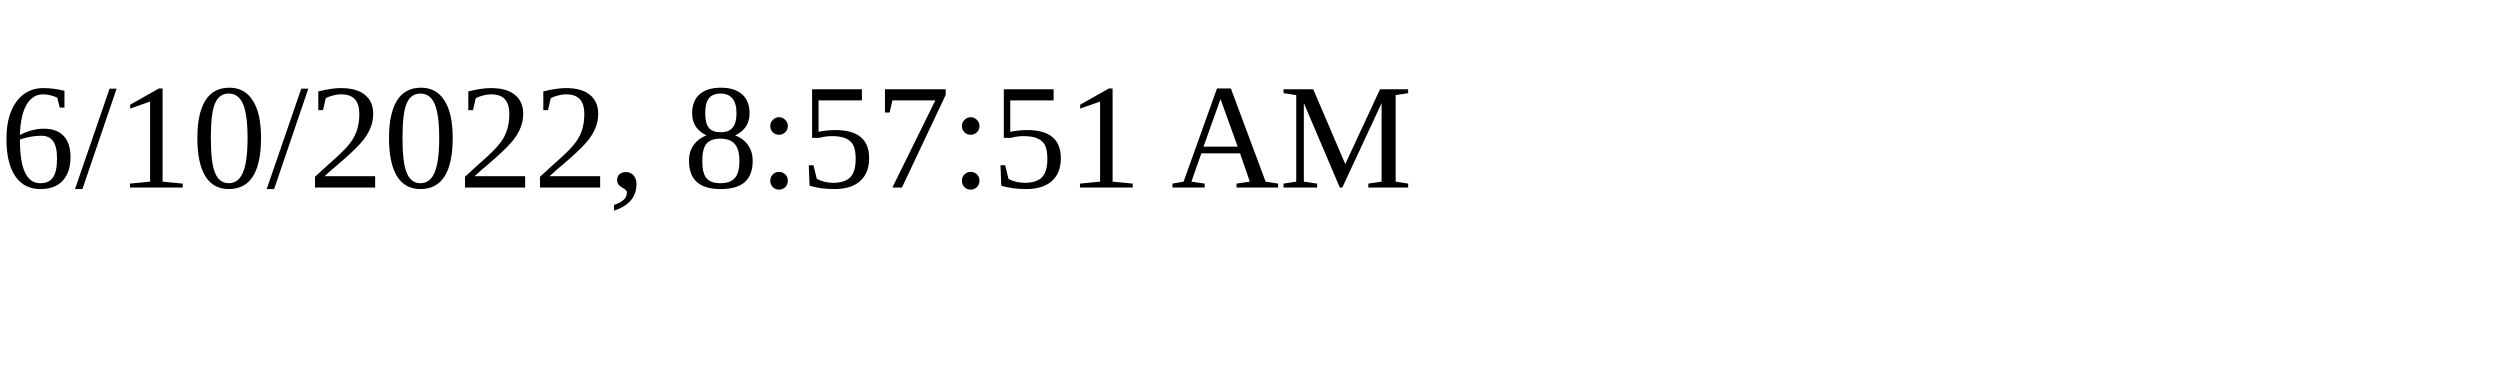
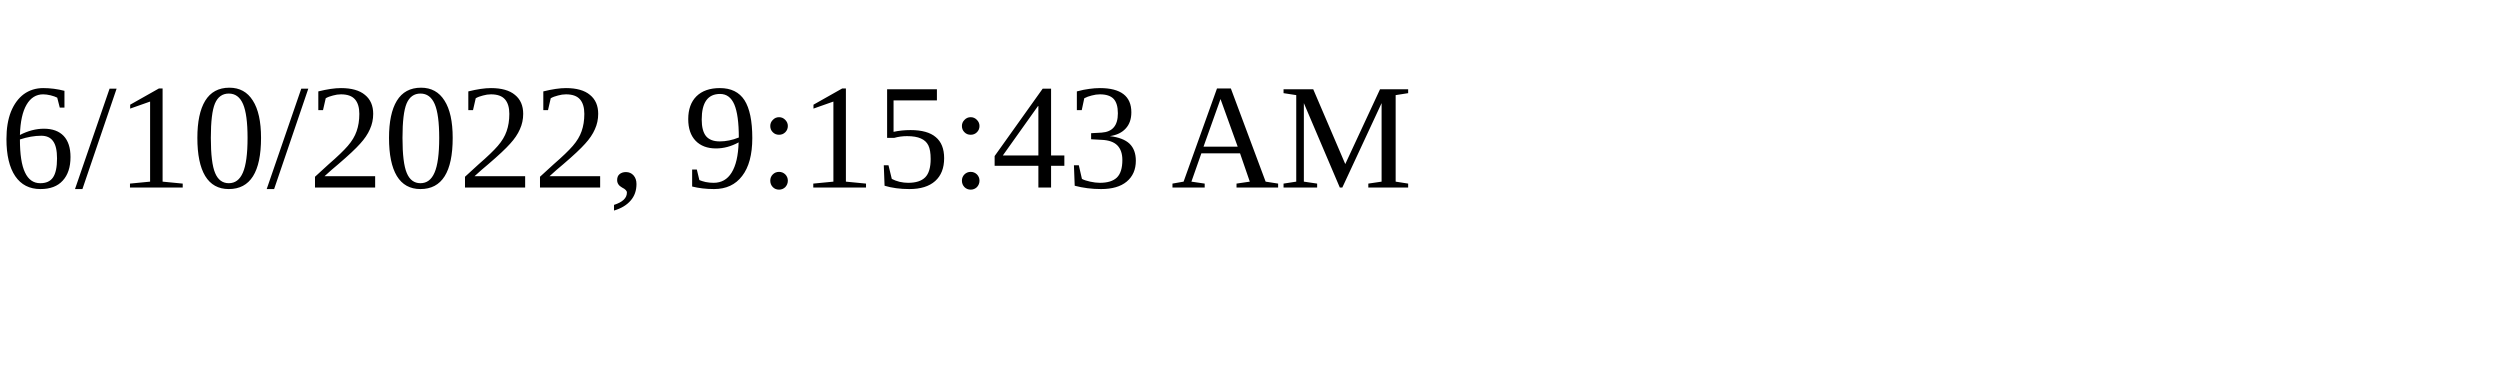
<svg xmlns="http://www.w3.org/2000/svg" height="30" width="200">
-   <text x="0" y="15">6/10/2022, 8:57:51 AM</text>
+   <text x="0" y="15">6/10/2022, 9:15:43 AM</text>
</svg>
